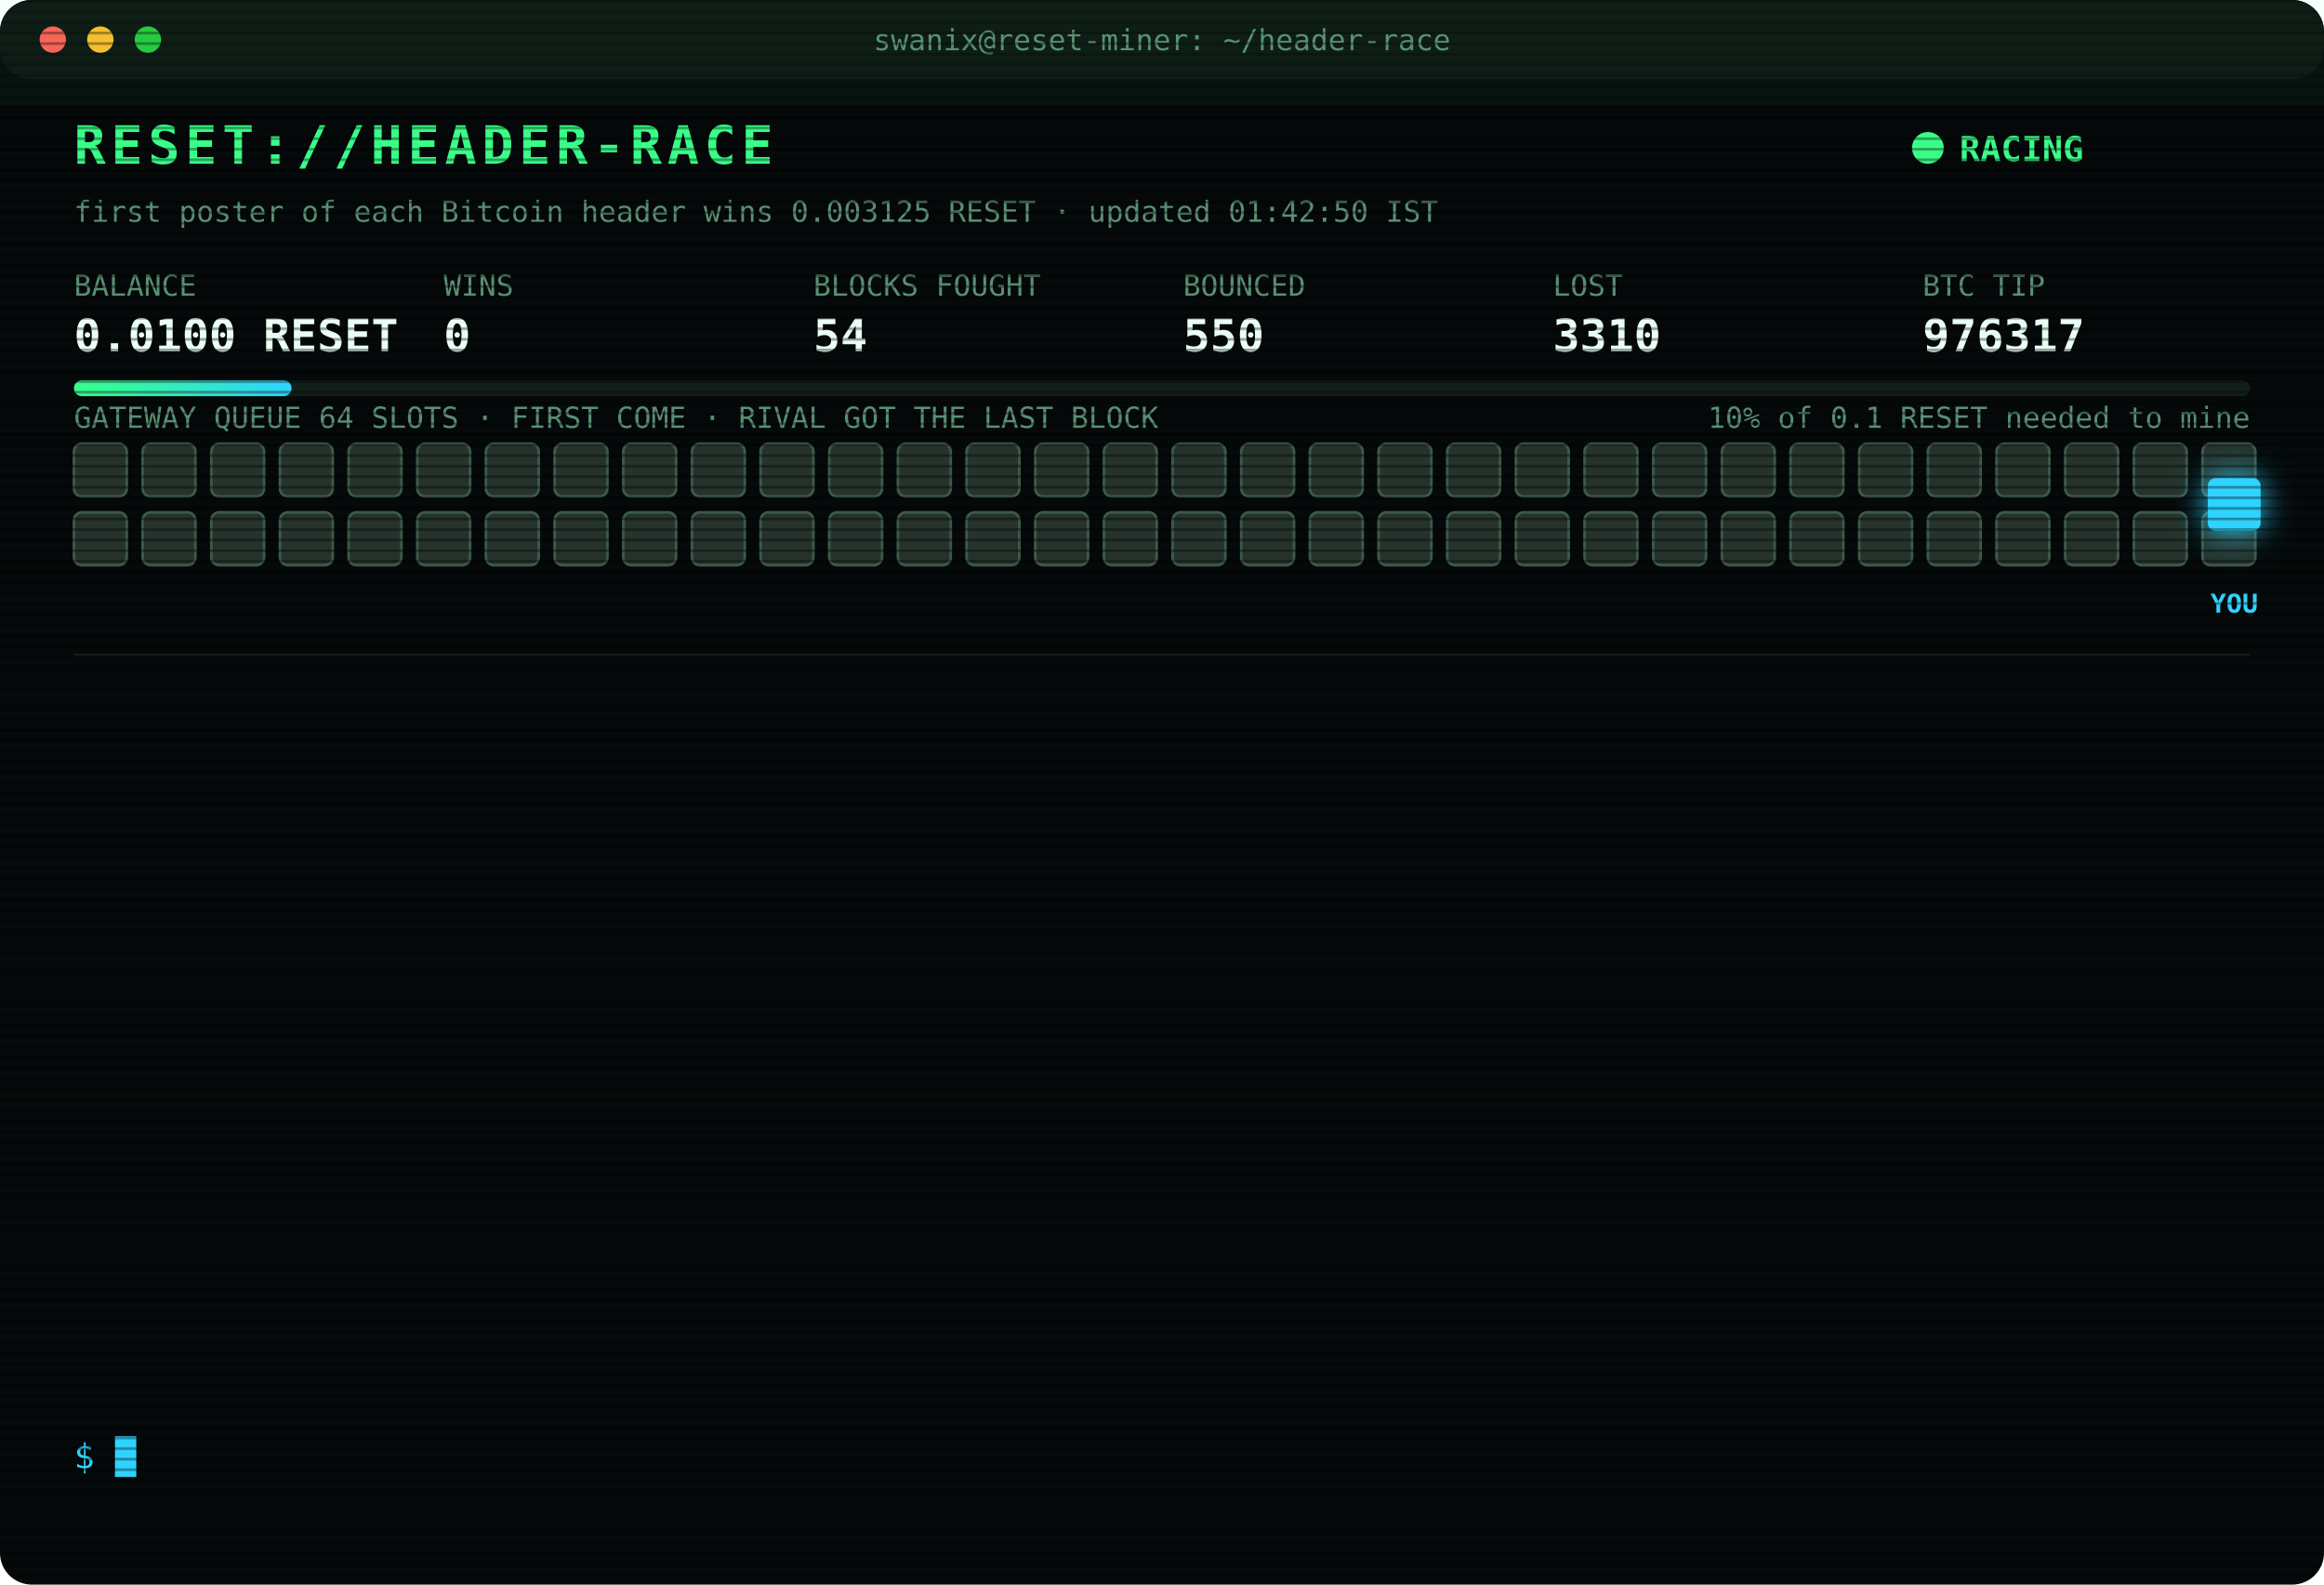
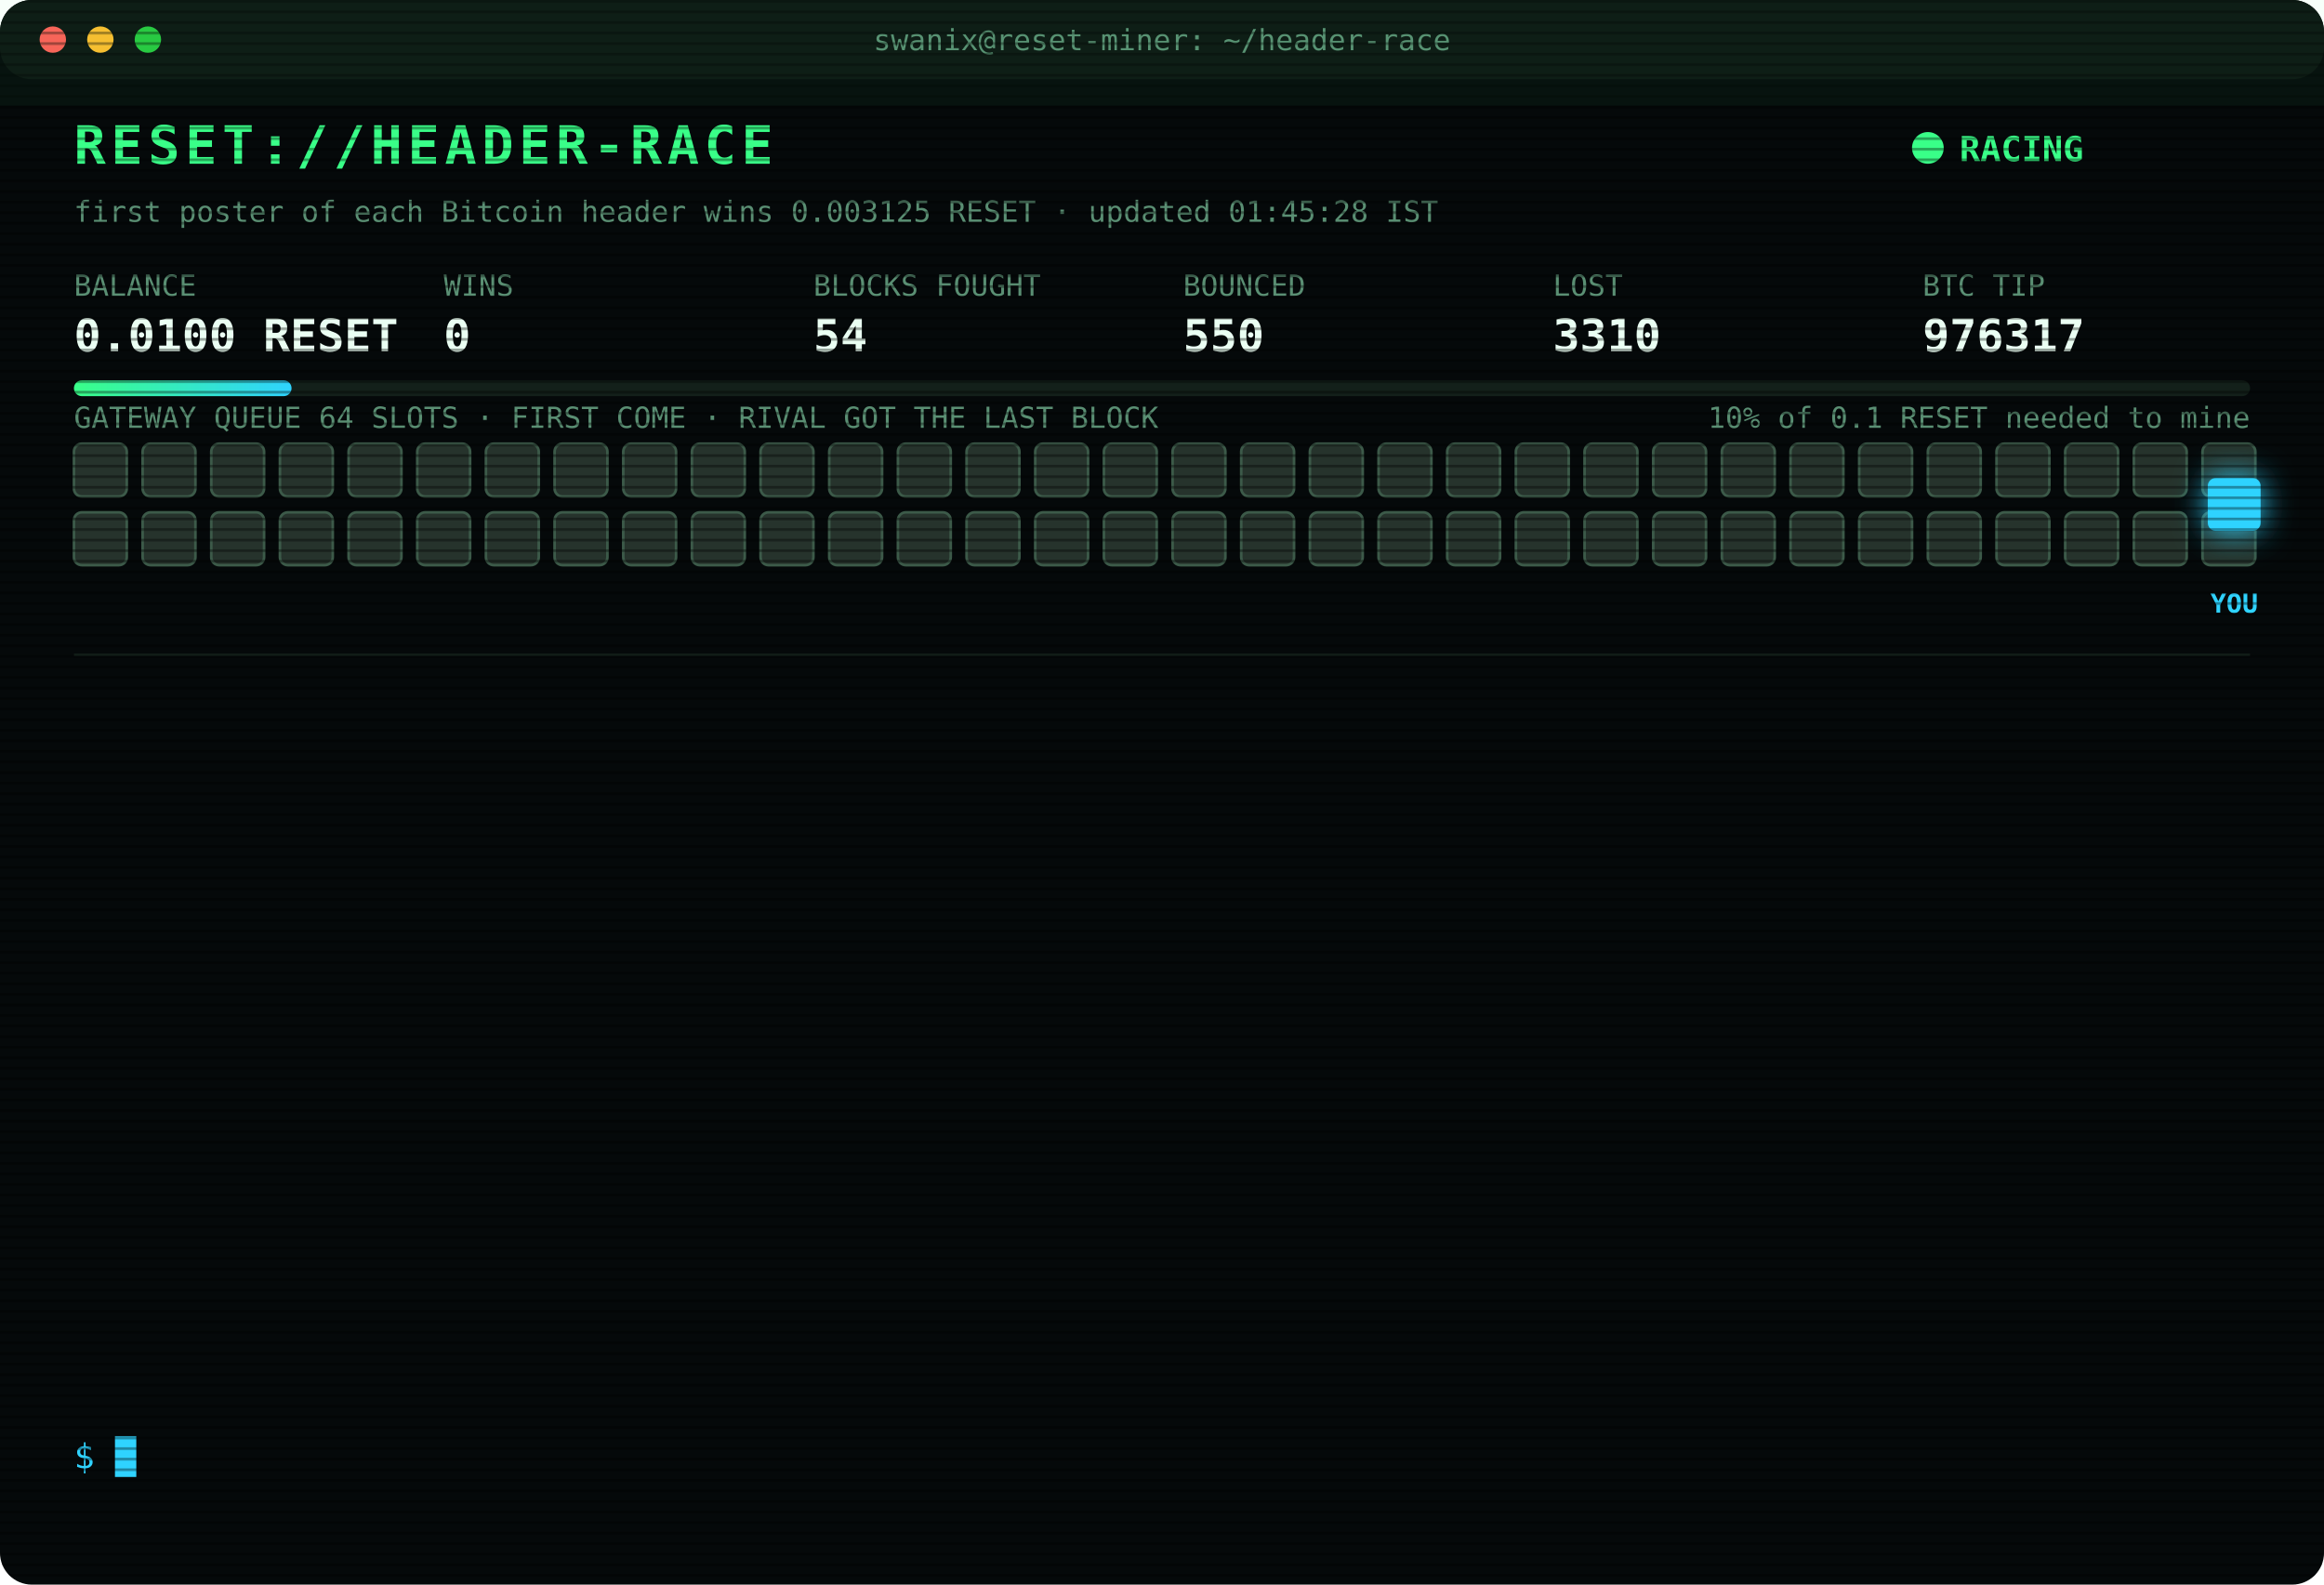
<svg xmlns="http://www.w3.org/2000/svg" width="880" height="600" viewBox="0 0 880 600" font-family="ui-monospace,SFMono-Regular,Menlo,Consolas,monospace">
  <style>
text{font-size:13px;fill:#7CFFB2}
.title{font-size:20px;font-weight:700;fill:#39FF88;letter-spacing:2px;animation:glitch 3s infinite steps(1)}
.sub{fill:#2fd3ff}.k{fill:#5a8f73;font-size:11px}.v{font-size:17px;font-weight:700;fill:#eafff3}
.ts{fill:#3f6b56}.boot{fill:#2fd3ff}.dim{fill:#5a8f73}.bad{fill:#ff4d6d}.warn{fill:#ffd23f}.mag{fill:#ff5cf0}.win{fill:#39FF88;font-weight:700}
.tag{font-size:10px;fill:#2fd3ff;font-weight:700}
.rival{fill:#26332c;stroke:#3c5a49;animation:jam 1.2s infinite alternate}
.idle{fill:#141c18;stroke:#22302a;animation:breathe 4s infinite}
.me{fill:#2fd3ff;filter:drop-shadow(0 0 6px #2fd3ff)}
.hover{animation:nudge 1.1s infinite ease-in-out}.bounce{animation:kick 1.4s infinite}
.ln{opacity:0;animation:in .4s forwards}
.cur{animation:blink 1s infinite steps(1)}
.scan{animation:scan 6s infinite linear}
.led{animation:blink 1.4s infinite}
@keyframes in{from{opacity:0;transform:translateX(-6px)}to{opacity:1;transform:none}}
@keyframes blink{50%{opacity:0}}
@keyframes jam{to{fill:#33463b}}
@keyframes breathe{50%{opacity:.4}}
@keyframes nudge{50%{transform:translateX(-10px)}}
@keyframes kick{0%,100%{transform:none}30%{transform:translateX(-14px)}55%{transform:translateX(10px) translateY(-6px)}}
@keyframes glitch{0%,92%{transform:none}93%{transform:translateX(2px);fill:#ff4d6d}95%{transform:translateX(-2px);fill:#2fd3ff}97%{transform:none}}
@keyframes scan{from{transform:translateY(-40px)}to{transform:translateY(600px)}}
</style>
  <defs>
    <pattern id="sl" width="4" height="4" patternUnits="userSpaceOnUse">
      <rect width="4" height="1" fill="#000" opacity=".35" />
    </pattern>
    <linearGradient id="bar">
      <stop offset="0" stop-color="#39FF88" />
      <stop offset="1" stop-color="#2fd3ff" />
    </linearGradient>
  </defs>
  <rect width="880" height="600" rx="12" fill="#05090a" />
  <rect width="880" height="30" rx="12" fill="#0d1512" />
  <circle cx="20" cy="15" r="5" fill="#ff5f57" />
  <circle cx="38" cy="15" r="5" fill="#febc2e" />
  <circle cx="56" cy="15" r="5" fill="#28c840" />
  <text x="440" y="19" text-anchor="middle" class="k">swanix@reset-miner: ~/header-race</text>
  <text x="28" y="62" class="title">RESET://HEADER-RACE</text>
  <circle class="led" cx="730" cy="56" r="6" fill="#39FF88" />
  <text x="742" y="61" class="win">RACING</text>
-   <text x="28" y="84" class="k">first poster of each Bitcoin header wins 0.003125 RESET · updated 01:42:50 IST</text>
+   <text x="28" y="84" class="k">first poster of each Bitcoin header wins 0.003125 RESET · updated 01:45:28 IST</text>
  <text x="28" y="112" class="k">BALANCE</text>
  <text x="28" y="133" class="v">0.0100 RESET</text>
  <text x="168" y="112" class="k">WINS</text>
  <text x="168" y="133" class="v">0</text>
  <text x="308" y="112" class="k">BLOCKS FOUGHT</text>
  <text x="308" y="133" class="v">54</text>
  <text x="448" y="112" class="k">BOUNCED</text>
  <text x="448" y="133" class="v">550</text>
  <text x="588" y="112" class="k">LOST</text>
  <text x="588" y="133" class="v">3310</text>
  <text x="728" y="112" class="k">BTC TIP</text>
  <text x="728" y="133" class="v">976317</text>
  <rect x="28" y="144" width="824" height="6" rx="3" fill="#13201a" />
  <rect x="28" y="144" width="82.4" height="6" rx="3" fill="url(#bar)" />
  <text x="852" y="162" text-anchor="end" class="k">10% of 0.1 RESET needed to mine</text>
  <text x="28" y="162" class="k">GATEWAY QUEUE 64 SLOTS · FIRST COME · RIVAL GOT THE LAST BLOCK</text>
  <rect class="rival" x="28" y="168" width="20" height="20" rx="3" style="animation-delay:0.00s" />
  <rect class="rival" x="54" y="168" width="20" height="20" rx="3" style="animation-delay:0.05s" />
  <rect class="rival" x="80" y="168" width="20" height="20" rx="3" style="animation-delay:0.10s" />
  <rect class="rival" x="106" y="168" width="20" height="20" rx="3" style="animation-delay:0.15s" />
  <rect class="rival" x="132" y="168" width="20" height="20" rx="3" style="animation-delay:0.20s" />
  <rect class="rival" x="158" y="168" width="20" height="20" rx="3" style="animation-delay:0.25s" />
  <rect class="rival" x="184" y="168" width="20" height="20" rx="3" style="animation-delay:0.30s" />
  <rect class="rival" x="210" y="168" width="20" height="20" rx="3" style="animation-delay:0.35s" />
  <rect class="rival" x="236" y="168" width="20" height="20" rx="3" style="animation-delay:0.40s" />
  <rect class="rival" x="262" y="168" width="20" height="20" rx="3" style="animation-delay:0.45s" />
  <rect class="rival" x="288" y="168" width="20" height="20" rx="3" style="animation-delay:0.50s" />
  <rect class="rival" x="314" y="168" width="20" height="20" rx="3" style="animation-delay:0.55s" />
  <rect class="rival" x="340" y="168" width="20" height="20" rx="3" style="animation-delay:0.60s" />
  <rect class="rival" x="366" y="168" width="20" height="20" rx="3" style="animation-delay:0.65s" />
  <rect class="rival" x="392" y="168" width="20" height="20" rx="3" style="animation-delay:0.70s" />
  <rect class="rival" x="418" y="168" width="20" height="20" rx="3" style="animation-delay:0.75s" />
  <rect class="rival" x="444" y="168" width="20" height="20" rx="3" style="animation-delay:0.80s" />
  <rect class="rival" x="470" y="168" width="20" height="20" rx="3" style="animation-delay:0.85s" />
  <rect class="rival" x="496" y="168" width="20" height="20" rx="3" style="animation-delay:0.90s" />
  <rect class="rival" x="522" y="168" width="20" height="20" rx="3" style="animation-delay:0.95s" />
  <rect class="rival" x="548" y="168" width="20" height="20" rx="3" style="animation-delay:1.00s" />
  <rect class="rival" x="574" y="168" width="20" height="20" rx="3" style="animation-delay:1.05s" />
  <rect class="rival" x="600" y="168" width="20" height="20" rx="3" style="animation-delay:1.10s" />
  <rect class="rival" x="626" y="168" width="20" height="20" rx="3" style="animation-delay:1.15s" />
  <rect class="rival" x="652" y="168" width="20" height="20" rx="3" style="animation-delay:1.20s" />
  <rect class="rival" x="678" y="168" width="20" height="20" rx="3" style="animation-delay:1.25s" />
  <rect class="rival" x="704" y="168" width="20" height="20" rx="3" style="animation-delay:1.30s" />
  <rect class="rival" x="730" y="168" width="20" height="20" rx="3" style="animation-delay:1.35s" />
  <rect class="rival" x="756" y="168" width="20" height="20" rx="3" style="animation-delay:1.40s" />
  <rect class="rival" x="782" y="168" width="20" height="20" rx="3" style="animation-delay:1.45s" />
  <rect class="rival" x="808" y="168" width="20" height="20" rx="3" style="animation-delay:1.50s" />
  <rect class="rival" x="834" y="168" width="20" height="20" rx="3" style="animation-delay:1.55s" />
  <rect class="rival" x="28" y="194" width="20" height="20" rx="3" style="animation-delay:1.60s" />
  <rect class="rival" x="54" y="194" width="20" height="20" rx="3" style="animation-delay:1.65s" />
  <rect class="rival" x="80" y="194" width="20" height="20" rx="3" style="animation-delay:1.70s" />
  <rect class="rival" x="106" y="194" width="20" height="20" rx="3" style="animation-delay:1.75s" />
  <rect class="rival" x="132" y="194" width="20" height="20" rx="3" style="animation-delay:1.80s" />
  <rect class="rival" x="158" y="194" width="20" height="20" rx="3" style="animation-delay:1.85s" />
  <rect class="rival" x="184" y="194" width="20" height="20" rx="3" style="animation-delay:1.90s" />
  <rect class="rival" x="210" y="194" width="20" height="20" rx="3" style="animation-delay:1.95s" />
  <rect class="rival" x="236" y="194" width="20" height="20" rx="3" style="animation-delay:2.00s" />
  <rect class="rival" x="262" y="194" width="20" height="20" rx="3" style="animation-delay:2.05s" />
  <rect class="rival" x="288" y="194" width="20" height="20" rx="3" style="animation-delay:2.10s" />
  <rect class="rival" x="314" y="194" width="20" height="20" rx="3" style="animation-delay:2.15s" />
  <rect class="rival" x="340" y="194" width="20" height="20" rx="3" style="animation-delay:2.20s" />
  <rect class="rival" x="366" y="194" width="20" height="20" rx="3" style="animation-delay:2.25s" />
  <rect class="rival" x="392" y="194" width="20" height="20" rx="3" style="animation-delay:2.30s" />
  <rect class="rival" x="418" y="194" width="20" height="20" rx="3" style="animation-delay:2.35s" />
  <rect class="rival" x="444" y="194" width="20" height="20" rx="3" style="animation-delay:2.40s" />
  <rect class="rival" x="470" y="194" width="20" height="20" rx="3" style="animation-delay:2.45s" />
  <rect class="rival" x="496" y="194" width="20" height="20" rx="3" style="animation-delay:2.50s" />
  <rect class="rival" x="522" y="194" width="20" height="20" rx="3" style="animation-delay:2.55s" />
  <rect class="rival" x="548" y="194" width="20" height="20" rx="3" style="animation-delay:2.60s" />
  <rect class="rival" x="574" y="194" width="20" height="20" rx="3" style="animation-delay:2.65s" />
  <rect class="rival" x="600" y="194" width="20" height="20" rx="3" style="animation-delay:2.70s" />
  <rect class="rival" x="626" y="194" width="20" height="20" rx="3" style="animation-delay:2.75s" />
  <rect class="rival" x="652" y="194" width="20" height="20" rx="3" style="animation-delay:2.80s" />
  <rect class="rival" x="678" y="194" width="20" height="20" rx="3" style="animation-delay:2.85s" />
  <rect class="rival" x="704" y="194" width="20" height="20" rx="3" style="animation-delay:2.90s" />
  <rect class="rival" x="730" y="194" width="20" height="20" rx="3" style="animation-delay:2.95s" />
  <rect class="rival" x="756" y="194" width="20" height="20" rx="3" style="animation-delay:3.00s" />
  <rect class="rival" x="782" y="194" width="20" height="20" rx="3" style="animation-delay:3.05s" />
  <rect class="rival" x="808" y="194" width="20" height="20" rx="3" style="animation-delay:3.10s" />
  <rect class="rival" x="834" y="194" width="20" height="20" rx="3" style="animation-delay:3.15s" />
  <g class="hover">
    <rect class="me" x="836" y="181" width="20" height="20" rx="3" />
    <text class="tag" x="846" y="232" text-anchor="middle">YOU</text>
  </g>
  <line x1="28" x2="852" y1="248" y2="248" stroke="#13201a" />
  <g class="ln" style="animation-delay:0.40s">
    <text x="28" y="270" class="ts">22:41:06</text>
    <text x="104" y="270" class="bad">[LOST] #976306 taken by a rival miner</text>
  </g>
  <g class="ln" style="animation-delay:0.65s">
    <text x="28" y="292" class="ts">23:14:08</text>
    <text x="104" y="292" class="bad">[LOST] #976307 taken by a rival miner</text>
  </g>
  <g class="ln" style="animation-delay:0.90s">
    <text x="28" y="314" class="ts">23:28:37</text>
    <text x="104" y="314" class="bad">[LOST] #976308 taken by a rival miner</text>
  </g>
  <g class="ln" style="animation-delay:1.15s">
    <text x="28" y="336" class="ts">23:31:09</text>
    <text x="104" y="336" class="bad">[LOST] #976309 taken by a rival miner</text>
  </g>
  <g class="ln" style="animation-delay:1.40s">
    <text x="28" y="358" class="ts">23:46:10</text>
    <text x="104" y="358" class="bad">[LOST] #976310 taken by a rival miner</text>
  </g>
  <g class="ln" style="animation-delay:1.65s">
    <text x="28" y="380" class="ts">00:03:41</text>
    <text x="104" y="380" class="bad">[LOST] #976311 taken by a rival miner</text>
  </g>
  <g class="ln" style="animation-delay:1.90s">
    <text x="28" y="402" class="ts">00:31:02</text>
    <text x="104" y="402" class="bad">[LOST] #976312 taken by a rival miner</text>
  </g>
  <g class="ln" style="animation-delay:2.15s">
    <text x="28" y="424" class="ts">00:42:14</text>
    <text x="104" y="424" class="bad">[LOST] #976313 taken by a rival miner</text>
  </g>
  <g class="ln" style="animation-delay:2.40s">
    <text x="28" y="446" class="ts">01:25:38</text>
    <text x="104" y="446" class="dim">[STINT END] calls 767 · wins 0</text>
  </g>
  <g class="ln" style="animation-delay:2.65s">
    <text x="28" y="468" class="ts">01:30:28</text>
    <text x="104" y="468" class="boot">[BOOT] racer v3 online · 3 feeds · stint 340m</text>
  </g>
  <g class="ln" style="animation-delay:2.90s">
    <text x="28" y="490" class="ts">01:33:00</text>
    <text x="104" y="490" class="bad">[LOST] #976315 taken by a rival miner</text>
  </g>
  <g class="ln" style="animation-delay:3.15s">
    <text x="28" y="512" class="ts">01:37:26</text>
    <text x="104" y="512" class="bad">[LOST] #976316 taken by a rival miner</text>
  </g>
  <g class="ln" style="animation-delay:3.40s">
    <text x="28" y="534" class="ts">01:42:50</text>
    <text x="104" y="534" class="bad">[LOST] #976317 taken by a rival miner</text>
  </g>
  <text x="28" y="556" class="sub">$ <tspan class="cur">█</tspan>
  </text>
  <rect width="880" height="600" rx="12" fill="url(#sl)" pointer-events="none" />
  <rect class="scan" width="880" height="40" fill="#39FF88" opacity=".04" />
</svg>
